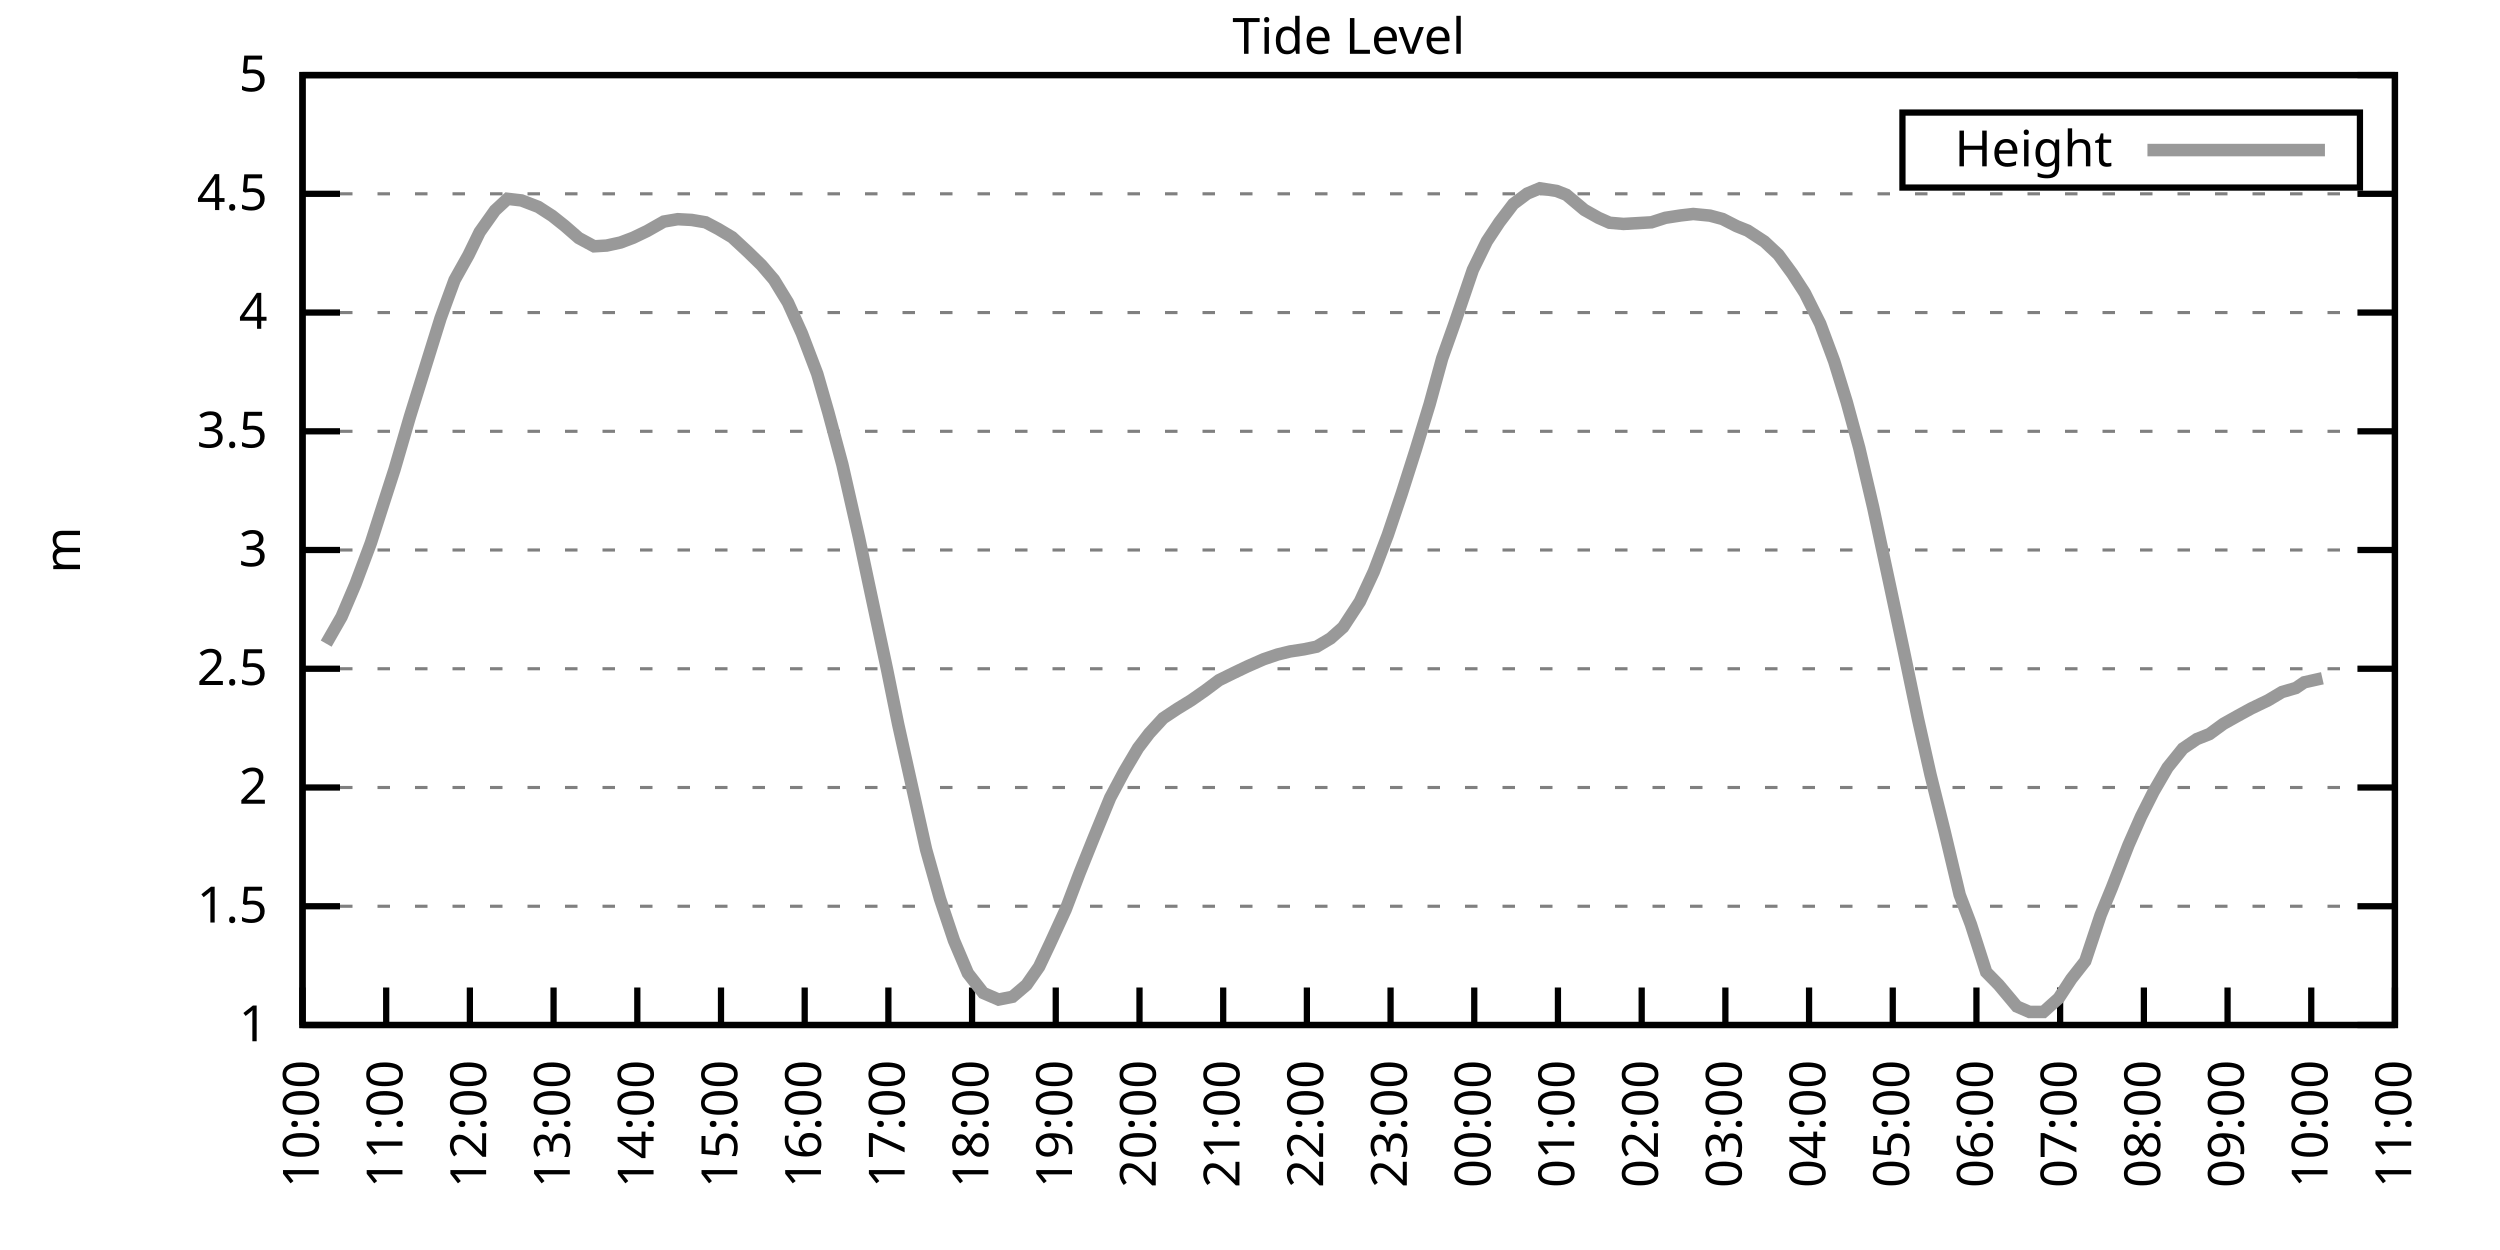
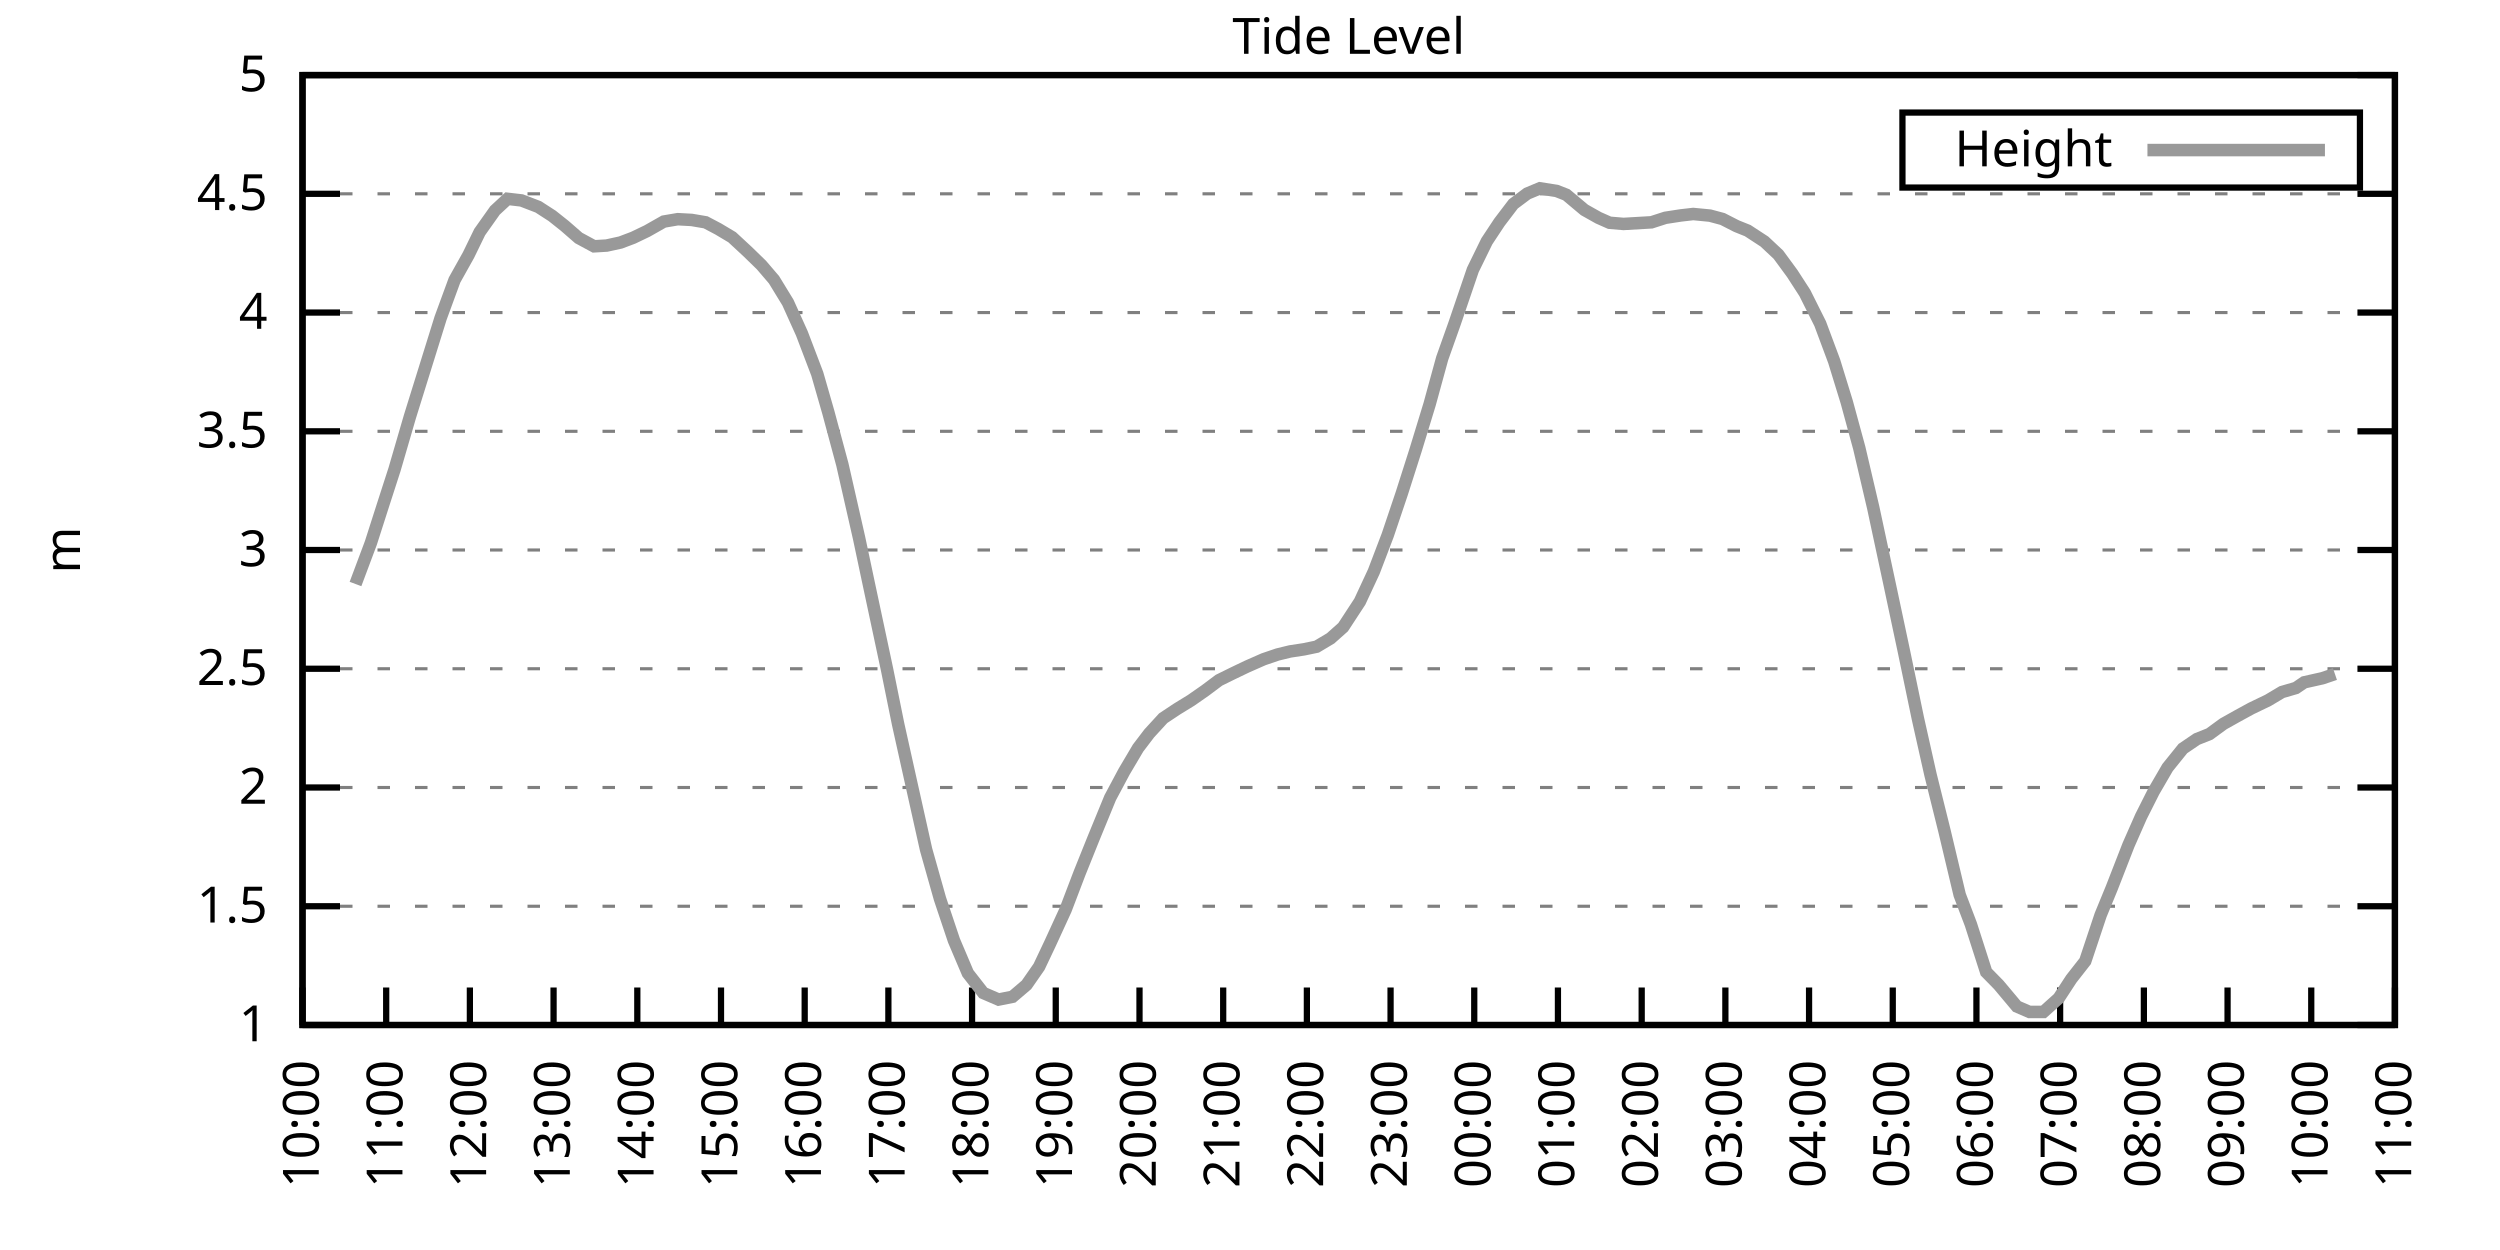
<svg xmlns="http://www.w3.org/2000/svg" xmlns:xlink="http://www.w3.org/1999/xlink" width="400" height="200" viewBox="0 0 400 200">
  <g id="gnuplot_canvas">
    <rect x="0" y="0" width="400" height="200" fill="none" />
    <defs>
      <circle id="gpDot" r="0.5" stroke-width="0.5" stroke="currentColor" />
      <path id="gpPt0" stroke-width="0.333" stroke="currentColor" d="M-1,0 h2 M0,-1 v2" />
      <path id="gpPt1" stroke-width="0.333" stroke="currentColor" d="M-1,-1 L1,1 M1,-1 L-1,1" />
      <path id="gpPt2" stroke-width="0.333" stroke="currentColor" d="M-1,0 L1,0 M0,-1 L0,1 M-1,-1 L1,1 M-1,1 L1,-1" />
      <rect id="gpPt3" stroke-width="0.333" stroke="currentColor" x="-1" y="-1" width="2" height="2" />
      <rect id="gpPt4" stroke-width="0.333" stroke="currentColor" fill="currentColor" x="-1" y="-1" width="2" height="2" />
      <circle id="gpPt5" stroke-width="0.333" stroke="currentColor" cx="0" cy="0" r="1" />
      <use xlink:href="#gpPt5" id="gpPt6" fill="currentColor" stroke="none" />
      <path id="gpPt7" stroke-width="0.333" stroke="currentColor" d="M0,-1.33 L-1.33,0.67 L1.33,0.67 z" />
      <use xlink:href="#gpPt7" id="gpPt8" fill="currentColor" stroke="none" />
      <use xlink:href="#gpPt7" id="gpPt9" stroke="currentColor" transform="rotate(180)" />
      <use xlink:href="#gpPt9" id="gpPt10" fill="currentColor" stroke="none" />
      <use xlink:href="#gpPt3" id="gpPt11" stroke="currentColor" transform="rotate(45)" />
      <use xlink:href="#gpPt11" id="gpPt12" fill="currentColor" stroke="none" />
      <path id="gpPt13" stroke-width="0.333" stroke="currentColor" d="M0,1.330 L1.265,0.411 L0.782,-1.067 L-0.782,-1.076 L-1.265,0.411 z" />
      <use xlink:href="#gpPt13" id="gpPt14" fill="currentColor" stroke="none" />
      <filter id="textbox" filterUnits="objectBoundingBox" x="0" y="0" height="1" width="1">
        <feFlood flood-color="white" flood-opacity="1" result="bgnd" />
        <feComposite in="SourceGraphic" in2="bgnd" operator="atop" />
      </filter>
      <filter id="greybox" filterUnits="objectBoundingBox" x="0" y="0" height="1" width="1">
        <feFlood flood-color="lightgrey" flood-opacity="1" result="grey" />
        <feComposite in="SourceGraphic" in2="grey" operator="atop" />
      </filter>
    </defs>
    <g fill="none" color="white" stroke="currentColor" stroke-width="1.00" stroke-linecap="butt" stroke-linejoin="miter">
</g>
    <g fill="none" color="black" stroke="currentColor" stroke-width="1.00" stroke-linecap="butt" stroke-linejoin="miter">
      <g stroke="none" shape-rendering="crispEdges">
        <polygon fill="rgb(255, 255, 255)" points="48.40,164.00 383.18,164.00 383.18,12.02 48.40,12.02 " />
      </g>
    </g>
    <g fill="none" color="black" stroke="currentColor" stroke-width="1.00" stroke-linecap="butt" stroke-linejoin="miter">
</g>
    <g fill="none" color="black" stroke="black" stroke-width="0.50" stroke-linecap="butt" stroke-linejoin="miter">
</g>
    <g fill="none" color="gray" stroke="currentColor" stroke-width="0.50" stroke-linecap="butt" stroke-linejoin="miter">
      <path stroke="gray" stroke-dasharray="2,4" class="gridline" d="M48.40,164.00 L383.19,164.00  " />
    </g>
    <g fill="none" color="gray" stroke="gray" stroke-width="1.00" stroke-linecap="butt" stroke-linejoin="miter">
</g>
    <g fill="none" color="black" stroke="currentColor" stroke-width="1.00" stroke-linecap="butt" stroke-linejoin="miter">
      <path stroke="black" d="M48.40,164.00 L54.40,164.00 M383.19,164.00 L377.19,164.00  " />
      <g transform="translate(42.80,166.60)" stroke="none" fill="black" font-family="Sans" font-size="8.00" text-anchor="end">
        <text>
          <tspan font-family="Sans"> 1</tspan>
        </text>
      </g>
    </g>
    <g fill="none" color="black" stroke="currentColor" stroke-width="1.00" stroke-linecap="butt" stroke-linejoin="miter">
</g>
    <g fill="none" color="black" stroke="black" stroke-width="0.50" stroke-linecap="butt" stroke-linejoin="miter">
</g>
    <g fill="none" color="gray" stroke="currentColor" stroke-width="0.50" stroke-linecap="butt" stroke-linejoin="miter">
      <path stroke="gray" stroke-dasharray="2,4" class="gridline" d="M48.40,145.00 L383.19,145.00  " />
    </g>
    <g fill="none" color="gray" stroke="gray" stroke-width="1.00" stroke-linecap="butt" stroke-linejoin="miter">
</g>
    <g fill="none" color="black" stroke="currentColor" stroke-width="1.00" stroke-linecap="butt" stroke-linejoin="miter">
      <path stroke="black" d="M48.40,145.00 L54.40,145.00 M383.19,145.00 L377.19,145.00  " />
      <g transform="translate(42.80,147.60)" stroke="none" fill="black" font-family="Sans" font-size="8.00" text-anchor="end">
        <text>
          <tspan font-family="Sans"> 1.5</tspan>
        </text>
      </g>
    </g>
    <g fill="none" color="black" stroke="currentColor" stroke-width="1.00" stroke-linecap="butt" stroke-linejoin="miter">
</g>
    <g fill="none" color="black" stroke="black" stroke-width="0.50" stroke-linecap="butt" stroke-linejoin="miter">
</g>
    <g fill="none" color="gray" stroke="currentColor" stroke-width="0.50" stroke-linecap="butt" stroke-linejoin="miter">
      <path stroke="gray" stroke-dasharray="2,4" class="gridline" d="M48.40,126.00 L383.19,126.00  " />
    </g>
    <g fill="none" color="gray" stroke="gray" stroke-width="1.00" stroke-linecap="butt" stroke-linejoin="miter">
</g>
    <g fill="none" color="black" stroke="currentColor" stroke-width="1.00" stroke-linecap="butt" stroke-linejoin="miter">
      <path stroke="black" d="M48.40,126.00 L54.40,126.00 M383.19,126.00 L377.19,126.00  " />
      <g transform="translate(42.80,128.60)" stroke="none" fill="black" font-family="Sans" font-size="8.00" text-anchor="end">
        <text>
          <tspan font-family="Sans"> 2</tspan>
        </text>
      </g>
    </g>
    <g fill="none" color="black" stroke="currentColor" stroke-width="1.00" stroke-linecap="butt" stroke-linejoin="miter">
</g>
    <g fill="none" color="black" stroke="black" stroke-width="0.50" stroke-linecap="butt" stroke-linejoin="miter">
</g>
    <g fill="none" color="gray" stroke="currentColor" stroke-width="0.50" stroke-linecap="butt" stroke-linejoin="miter">
      <path stroke="gray" stroke-dasharray="2,4" class="gridline" d="M48.40,107.00 L383.19,107.00  " />
    </g>
    <g fill="none" color="gray" stroke="gray" stroke-width="1.00" stroke-linecap="butt" stroke-linejoin="miter">
</g>
    <g fill="none" color="black" stroke="currentColor" stroke-width="1.00" stroke-linecap="butt" stroke-linejoin="miter">
      <path stroke="black" d="M48.40,107.00 L54.40,107.00 M383.19,107.00 L377.19,107.00  " />
      <g transform="translate(42.80,109.60)" stroke="none" fill="black" font-family="Sans" font-size="8.00" text-anchor="end">
        <text>
          <tspan font-family="Sans"> 2.5</tspan>
        </text>
      </g>
    </g>
    <g fill="none" color="black" stroke="currentColor" stroke-width="1.00" stroke-linecap="butt" stroke-linejoin="miter">
</g>
    <g fill="none" color="black" stroke="black" stroke-width="0.50" stroke-linecap="butt" stroke-linejoin="miter">
</g>
    <g fill="none" color="gray" stroke="currentColor" stroke-width="0.50" stroke-linecap="butt" stroke-linejoin="miter">
      <path stroke="gray" stroke-dasharray="2,4" class="gridline" d="M48.40,88.00 L383.19,88.00  " />
    </g>
    <g fill="none" color="gray" stroke="gray" stroke-width="1.00" stroke-linecap="butt" stroke-linejoin="miter">
</g>
    <g fill="none" color="black" stroke="currentColor" stroke-width="1.00" stroke-linecap="butt" stroke-linejoin="miter">
      <path stroke="black" d="M48.40,88.00 L54.40,88.00 M383.19,88.00 L377.19,88.00  " />
      <g transform="translate(42.80,90.60)" stroke="none" fill="black" font-family="Sans" font-size="8.00" text-anchor="end">
        <text>
          <tspan font-family="Sans"> 3</tspan>
        </text>
      </g>
    </g>
    <g fill="none" color="black" stroke="currentColor" stroke-width="1.00" stroke-linecap="butt" stroke-linejoin="miter">
</g>
    <g fill="none" color="black" stroke="black" stroke-width="0.50" stroke-linecap="butt" stroke-linejoin="miter">
</g>
    <g fill="none" color="gray" stroke="currentColor" stroke-width="0.50" stroke-linecap="butt" stroke-linejoin="miter">
      <path stroke="gray" stroke-dasharray="2,4" class="gridline" d="M48.40,69.01 L383.19,69.01  " />
    </g>
    <g fill="none" color="gray" stroke="gray" stroke-width="1.00" stroke-linecap="butt" stroke-linejoin="miter">
</g>
    <g fill="none" color="black" stroke="currentColor" stroke-width="1.00" stroke-linecap="butt" stroke-linejoin="miter">
      <path stroke="black" d="M48.40,69.01 L54.40,69.01 M383.19,69.01 L377.19,69.01  " />
      <g transform="translate(42.80,71.61)" stroke="none" fill="black" font-family="Sans" font-size="8.00" text-anchor="end">
        <text>
          <tspan font-family="Sans"> 3.5</tspan>
        </text>
      </g>
    </g>
    <g fill="none" color="black" stroke="currentColor" stroke-width="1.00" stroke-linecap="butt" stroke-linejoin="miter">
</g>
    <g fill="none" color="black" stroke="black" stroke-width="0.50" stroke-linecap="butt" stroke-linejoin="miter">
</g>
    <g fill="none" color="gray" stroke="currentColor" stroke-width="0.50" stroke-linecap="butt" stroke-linejoin="miter">
      <path stroke="gray" stroke-dasharray="2,4" class="gridline" d="M48.40,50.01 L383.19,50.01  " />
    </g>
    <g fill="none" color="gray" stroke="gray" stroke-width="1.00" stroke-linecap="butt" stroke-linejoin="miter">
</g>
    <g fill="none" color="black" stroke="currentColor" stroke-width="1.00" stroke-linecap="butt" stroke-linejoin="miter">
      <path stroke="black" d="M48.40,50.01 L54.40,50.01 M383.19,50.01 L377.19,50.01  " />
      <g transform="translate(42.80,52.61)" stroke="none" fill="black" font-family="Sans" font-size="8.00" text-anchor="end">
        <text>
          <tspan font-family="Sans"> 4</tspan>
        </text>
      </g>
    </g>
    <g fill="none" color="black" stroke="currentColor" stroke-width="1.00" stroke-linecap="butt" stroke-linejoin="miter">
</g>
    <g fill="none" color="black" stroke="black" stroke-width="0.50" stroke-linecap="butt" stroke-linejoin="miter">
</g>
    <g fill="none" color="gray" stroke="currentColor" stroke-width="0.50" stroke-linecap="butt" stroke-linejoin="miter">
      <path stroke="gray" stroke-dasharray="2,4" class="gridline" d="M48.40,31.01 L383.19,31.01  " />
    </g>
    <g fill="none" color="gray" stroke="gray" stroke-width="1.00" stroke-linecap="butt" stroke-linejoin="miter">
</g>
    <g fill="none" color="black" stroke="currentColor" stroke-width="1.00" stroke-linecap="butt" stroke-linejoin="miter">
      <path stroke="black" d="M48.40,31.01 L54.40,31.01 M383.19,31.01 L377.19,31.01  " />
      <g transform="translate(42.80,33.61)" stroke="none" fill="black" font-family="Sans" font-size="8.00" text-anchor="end">
        <text>
          <tspan font-family="Sans"> 4.5</tspan>
        </text>
      </g>
    </g>
    <g fill="none" color="black" stroke="currentColor" stroke-width="1.00" stroke-linecap="butt" stroke-linejoin="miter">
</g>
    <g fill="none" color="black" stroke="black" stroke-width="0.50" stroke-linecap="butt" stroke-linejoin="miter">
</g>
    <g fill="none" color="gray" stroke="currentColor" stroke-width="0.50" stroke-linecap="butt" stroke-linejoin="miter">
      <path stroke="gray" stroke-dasharray="2,4" class="gridline" d="M48.40,12.01 L383.19,12.01  " />
    </g>
    <g fill="none" color="gray" stroke="gray" stroke-width="1.00" stroke-linecap="butt" stroke-linejoin="miter">
</g>
    <g fill="none" color="black" stroke="currentColor" stroke-width="1.00" stroke-linecap="butt" stroke-linejoin="miter">
      <path stroke="black" d="M48.40,12.01 L54.40,12.01 M383.19,12.01 L377.19,12.01  " />
      <g transform="translate(42.80,14.61)" stroke="none" fill="black" font-family="Sans" font-size="8.00" text-anchor="end">
        <text>
          <tspan font-family="Sans"> 5</tspan>
        </text>
      </g>
    </g>
    <g fill="none" color="black" stroke="currentColor" stroke-width="1.00" stroke-linecap="butt" stroke-linejoin="miter">
      <path stroke="black" d="M48.40,164.00 L48.40,158.00  " />
      <g transform="translate(51.00,169.60) rotate(270.00)" stroke="none" fill="black" font-family="Sans" font-size="8.00" text-anchor="end">
        <text>
          <tspan font-family="Sans">10:00</tspan>
        </text>
      </g>
    </g>
    <g fill="none" color="black" stroke="currentColor" stroke-width="1.00" stroke-linecap="butt" stroke-linejoin="miter">
      <path stroke="black" d="M61.79,164.00 L61.79,158.00  " />
      <g transform="translate(64.39,169.60) rotate(270.00)" stroke="none" fill="black" font-family="Sans" font-size="8.00" text-anchor="end">
        <text>
          <tspan font-family="Sans">11:00</tspan>
        </text>
      </g>
    </g>
    <g fill="none" color="black" stroke="currentColor" stroke-width="1.00" stroke-linecap="butt" stroke-linejoin="miter">
      <path stroke="black" d="M75.18,164.00 L75.18,158.00  " />
      <g transform="translate(77.78,169.60) rotate(270.00)" stroke="none" fill="black" font-family="Sans" font-size="8.00" text-anchor="end">
        <text>
          <tspan font-family="Sans">12:00</tspan>
        </text>
      </g>
    </g>
    <g fill="none" color="black" stroke="currentColor" stroke-width="1.00" stroke-linecap="butt" stroke-linejoin="miter">
      <path stroke="black" d="M88.57,164.00 L88.57,158.00  " />
      <g transform="translate(91.17,169.60) rotate(270.00)" stroke="none" fill="black" font-family="Sans" font-size="8.00" text-anchor="end">
        <text>
          <tspan font-family="Sans">13:00</tspan>
        </text>
      </g>
    </g>
    <g fill="none" color="black" stroke="currentColor" stroke-width="1.00" stroke-linecap="butt" stroke-linejoin="miter">
      <path stroke="black" d="M101.97,164.00 L101.97,158.00  " />
      <g transform="translate(104.57,169.60) rotate(270.00)" stroke="none" fill="black" font-family="Sans" font-size="8.00" text-anchor="end">
        <text>
          <tspan font-family="Sans">14:00</tspan>
        </text>
      </g>
    </g>
    <g fill="none" color="black" stroke="currentColor" stroke-width="1.00" stroke-linecap="butt" stroke-linejoin="miter">
      <path stroke="black" d="M115.36,164.00 L115.36,158.00  " />
      <g transform="translate(117.96,169.60) rotate(270.00)" stroke="none" fill="black" font-family="Sans" font-size="8.00" text-anchor="end">
        <text>
          <tspan font-family="Sans">15:00</tspan>
        </text>
      </g>
    </g>
    <g fill="none" color="black" stroke="currentColor" stroke-width="1.00" stroke-linecap="butt" stroke-linejoin="miter">
      <path stroke="black" d="M128.75,164.00 L128.75,158.00  " />
      <g transform="translate(131.35,169.60) rotate(270.00)" stroke="none" fill="black" font-family="Sans" font-size="8.00" text-anchor="end">
        <text>
          <tspan font-family="Sans">16:00</tspan>
        </text>
      </g>
    </g>
    <g fill="none" color="black" stroke="currentColor" stroke-width="1.00" stroke-linecap="butt" stroke-linejoin="miter">
      <path stroke="black" d="M142.14,164.00 L142.14,158.00  " />
      <g transform="translate(144.74,169.60) rotate(270.00)" stroke="none" fill="black" font-family="Sans" font-size="8.00" text-anchor="end">
        <text>
          <tspan font-family="Sans">17:00</tspan>
        </text>
      </g>
    </g>
    <g fill="none" color="black" stroke="currentColor" stroke-width="1.00" stroke-linecap="butt" stroke-linejoin="miter">
      <path stroke="black" d="M155.53,164.00 L155.53,158.00  " />
      <g transform="translate(158.13,169.60) rotate(270.00)" stroke="none" fill="black" font-family="Sans" font-size="8.00" text-anchor="end">
        <text>
          <tspan font-family="Sans">18:00</tspan>
        </text>
      </g>
    </g>
    <g fill="none" color="black" stroke="currentColor" stroke-width="1.00" stroke-linecap="butt" stroke-linejoin="miter">
      <path stroke="black" d="M168.92,164.00 L168.92,158.00  " />
      <g transform="translate(171.52,169.60) rotate(270.00)" stroke="none" fill="black" font-family="Sans" font-size="8.00" text-anchor="end">
        <text>
          <tspan font-family="Sans">19:00</tspan>
        </text>
      </g>
    </g>
    <g fill="none" color="black" stroke="currentColor" stroke-width="1.00" stroke-linecap="butt" stroke-linejoin="miter">
      <path stroke="black" d="M182.32,164.00 L182.32,158.00  " />
      <g transform="translate(184.92,169.60) rotate(270.00)" stroke="none" fill="black" font-family="Sans" font-size="8.00" text-anchor="end">
        <text>
          <tspan font-family="Sans">20:00</tspan>
        </text>
      </g>
    </g>
    <g fill="none" color="black" stroke="currentColor" stroke-width="1.00" stroke-linecap="butt" stroke-linejoin="miter">
      <path stroke="black" d="M195.71,164.00 L195.71,158.00  " />
      <g transform="translate(198.31,169.60) rotate(270.00)" stroke="none" fill="black" font-family="Sans" font-size="8.00" text-anchor="end">
        <text>
          <tspan font-family="Sans">21:00</tspan>
        </text>
      </g>
    </g>
    <g fill="none" color="black" stroke="currentColor" stroke-width="1.00" stroke-linecap="butt" stroke-linejoin="miter">
      <path stroke="black" d="M209.10,164.00 L209.10,158.00  " />
      <g transform="translate(211.70,169.60) rotate(270.00)" stroke="none" fill="black" font-family="Sans" font-size="8.00" text-anchor="end">
        <text>
          <tspan font-family="Sans">22:00</tspan>
        </text>
      </g>
    </g>
    <g fill="none" color="black" stroke="currentColor" stroke-width="1.00" stroke-linecap="butt" stroke-linejoin="miter">
      <path stroke="black" d="M222.49,164.00 L222.49,158.00  " />
      <g transform="translate(225.09,169.60) rotate(270.00)" stroke="none" fill="black" font-family="Sans" font-size="8.00" text-anchor="end">
        <text>
          <tspan font-family="Sans">23:00</tspan>
        </text>
      </g>
    </g>
    <g fill="none" color="black" stroke="currentColor" stroke-width="1.00" stroke-linecap="butt" stroke-linejoin="miter">
      <path stroke="black" d="M235.88,164.00 L235.88,158.00  " />
      <g transform="translate(238.48,169.60) rotate(270.00)" stroke="none" fill="black" font-family="Sans" font-size="8.00" text-anchor="end">
        <text>
          <tspan font-family="Sans">00:00</tspan>
        </text>
      </g>
    </g>
    <g fill="none" color="black" stroke="currentColor" stroke-width="1.00" stroke-linecap="butt" stroke-linejoin="miter">
      <path stroke="black" d="M249.27,164.00 L249.27,158.00  " />
      <g transform="translate(251.87,169.60) rotate(270.00)" stroke="none" fill="black" font-family="Sans" font-size="8.00" text-anchor="end">
        <text>
          <tspan font-family="Sans">01:00</tspan>
        </text>
      </g>
    </g>
    <g fill="none" color="black" stroke="currentColor" stroke-width="1.00" stroke-linecap="butt" stroke-linejoin="miter">
      <path stroke="black" d="M262.67,164.00 L262.67,158.00  " />
      <g transform="translate(265.27,169.60) rotate(270.00)" stroke="none" fill="black" font-family="Sans" font-size="8.00" text-anchor="end">
        <text>
          <tspan font-family="Sans">02:00</tspan>
        </text>
      </g>
    </g>
    <g fill="none" color="black" stroke="currentColor" stroke-width="1.00" stroke-linecap="butt" stroke-linejoin="miter">
      <path stroke="black" d="M276.06,164.00 L276.06,158.00  " />
      <g transform="translate(278.66,169.60) rotate(270.00)" stroke="none" fill="black" font-family="Sans" font-size="8.00" text-anchor="end">
        <text>
          <tspan font-family="Sans">03:00</tspan>
        </text>
      </g>
    </g>
    <g fill="none" color="black" stroke="currentColor" stroke-width="1.00" stroke-linecap="butt" stroke-linejoin="miter">
      <path stroke="black" d="M289.45,164.00 L289.45,158.00  " />
      <g transform="translate(292.05,169.60) rotate(270.00)" stroke="none" fill="black" font-family="Sans" font-size="8.00" text-anchor="end">
        <text>
          <tspan font-family="Sans">04:00</tspan>
        </text>
      </g>
    </g>
    <g fill="none" color="black" stroke="currentColor" stroke-width="1.00" stroke-linecap="butt" stroke-linejoin="miter">
      <path stroke="black" d="M302.84,164.00 L302.84,158.00  " />
      <g transform="translate(305.44,169.60) rotate(270.00)" stroke="none" fill="black" font-family="Sans" font-size="8.00" text-anchor="end">
        <text>
          <tspan font-family="Sans">05:00</tspan>
        </text>
      </g>
    </g>
    <g fill="none" color="black" stroke="currentColor" stroke-width="1.00" stroke-linecap="butt" stroke-linejoin="miter">
      <path stroke="black" d="M316.23,164.00 L316.23,158.00  " />
      <g transform="translate(318.83,169.60) rotate(270.00)" stroke="none" fill="black" font-family="Sans" font-size="8.00" text-anchor="end">
        <text>
          <tspan font-family="Sans">06:00</tspan>
        </text>
      </g>
    </g>
    <g fill="none" color="black" stroke="currentColor" stroke-width="1.00" stroke-linecap="butt" stroke-linejoin="miter">
      <path stroke="black" d="M329.62,164.00 L329.62,158.00  " />
      <g transform="translate(332.22,169.60) rotate(270.00)" stroke="none" fill="black" font-family="Sans" font-size="8.00" text-anchor="end">
        <text>
          <tspan font-family="Sans">07:00</tspan>
        </text>
      </g>
    </g>
    <g fill="none" color="black" stroke="currentColor" stroke-width="1.00" stroke-linecap="butt" stroke-linejoin="miter">
      <path stroke="black" d="M343.02,164.00 L343.02,158.00  " />
      <g transform="translate(345.62,169.60) rotate(270.00)" stroke="none" fill="black" font-family="Sans" font-size="8.00" text-anchor="end">
        <text>
          <tspan font-family="Sans">08:00</tspan>
        </text>
      </g>
    </g>
    <g fill="none" color="black" stroke="currentColor" stroke-width="1.00" stroke-linecap="butt" stroke-linejoin="miter">
      <path stroke="black" d="M356.41,164.00 L356.41,158.00  " />
      <g transform="translate(359.01,169.60) rotate(270.00)" stroke="none" fill="black" font-family="Sans" font-size="8.00" text-anchor="end">
        <text>
          <tspan font-family="Sans">09:00</tspan>
        </text>
      </g>
    </g>
    <g fill="none" color="black" stroke="currentColor" stroke-width="1.00" stroke-linecap="butt" stroke-linejoin="miter">
      <path stroke="black" d="M369.80,164.00 L369.80,158.00  " />
      <g transform="translate(372.40,169.60) rotate(270.00)" stroke="none" fill="black" font-family="Sans" font-size="8.00" text-anchor="end">
        <text>
          <tspan font-family="Sans">10:00</tspan>
        </text>
      </g>
    </g>
    <g fill="none" color="black" stroke="currentColor" stroke-width="1.00" stroke-linecap="butt" stroke-linejoin="miter">
      <path stroke="black" d="M383.19,164.00 L383.19,158.00  " />
      <g transform="translate(385.79,169.60) rotate(270.00)" stroke="none" fill="black" font-family="Sans" font-size="8.00" text-anchor="end">
        <text>
          <tspan font-family="Sans">11:00</tspan>
        </text>
      </g>
    </g>
    <g fill="none" color="black" stroke="currentColor" stroke-width="1.00" stroke-linecap="butt" stroke-linejoin="miter">
</g>
    <g fill="none" color="black" stroke="currentColor" stroke-width="1.00" stroke-linecap="butt" stroke-linejoin="miter">
      <path stroke="black" d="M48.40,12.01 L48.40,164.00 L383.19,164.00 L383.19,12.01 L48.40,12.01 Z  " />
    </g>
    <g fill="none" color="black" stroke="currentColor" stroke-width="1.00" stroke-linecap="butt" stroke-linejoin="miter">
</g>
    <g fill="none" color="black" stroke="currentColor" stroke-width="1.00" stroke-linecap="butt" stroke-linejoin="miter">
      <path stroke="black" d="M304.39,30.01 L304.39,18.01 L377.59,18.01 L377.59,30.01 L304.39,30.01 Z  " />
    </g>
    <g id="Tide_level_plot_1">
      <g fill="none" color="white" stroke="black" stroke-width="2.00" stroke-linecap="butt" stroke-linejoin="miter">
</g>
      <g fill="none" color="black" stroke="currentColor" stroke-width="2.00" stroke-linecap="butt" stroke-linejoin="miter">
        <g transform="translate(337.99,26.61)" stroke="none" fill="black" font-family="Sans" font-size="8.00" text-anchor="end">
          <text>
            <tspan font-family="Sans">Height</tspan>
          </text>
        </g>
      </g>
      <g fill="none" color="black" stroke="currentColor" stroke-width="2.00" stroke-linecap="butt" stroke-linejoin="miter">
-         <path stroke="rgb(153, 153, 153)" d="M343.59,24.01 L371.99,24.01 M52.19,102.98 L54.65,98.68 L56.88,93.44 L59.34,86.87 L61.35,80.60 L63.13,75.09   L65.59,66.65 L68.04,58.78 L70.50,50.88 L72.73,44.80 L74.96,40.81 L76.75,37.13 L79.20,33.67 L81.21,31.81   L83.44,32.07 L86.12,33.10 L88.35,34.54 L90.36,36.14 L92.59,38.08 L95.05,39.41 L97.06,39.29 L99.29,38.80   L101.30,38.04 L103.53,36.97 L106.21,35.45 L108.44,35.07 L110.67,35.19 L112.90,35.57 L114.91,36.63 L117.14,37.96   L119.60,40.24 L121.83,42.41 L123.84,44.76 L126.07,48.41 L128.30,53.35 L130.76,59.81 L132.54,66.00 L134.78,74.33   L137.45,86.07 L139.02,93.48 L141.92,107.08 L143.70,115.86 L145.71,124.90 L148.17,135.92 L150.40,143.82 L152.63,150.47   L154.86,155.72 L157.32,158.87 L159.77,159.93 L162.01,159.48 L164.24,157.58 L166.25,154.69 L168.03,150.93 L170.49,145.57   L172.72,139.72 L174.95,134.17 L177.63,127.64 L179.86,123.46 L182.09,119.69 L183.88,117.34 L186.11,114.91 L188.34,113.43   L190.57,112.06 L192.81,110.50 L195.04,108.83 L197.27,107.73 L199.50,106.66 L202.18,105.48 L204.41,104.72 L206.42,104.23   L208.65,103.89 L210.66,103.47 L212.89,102.14 L214.90,100.35 L217.58,96.25 L219.81,91.46 L222.04,85.61 L224.28,78.96   L226.51,71.97 L228.74,64.67 L230.75,57.34 L232.76,51.68 L235.66,43.17 L237.89,38.61 L239.90,35.57 L242.13,32.64   L244.36,30.97 L246.37,30.13 L249.05,30.55 L250.61,31.16 L253.51,33.59 L255.75,34.85 L257.53,35.64 L259.76,35.83   L264.23,35.57 L266.46,34.85 L268.92,34.47 L270.92,34.24 L273.60,34.50 L275.61,35.04 L277.84,36.18 L279.63,36.90   L282.31,38.65 L284.54,40.74 L286.77,43.78 L288.78,46.89 L291.23,51.79 L293.47,57.80 L295.48,64.33 L297.48,71.67   L299.72,81.24 L302.39,93.70 L304.63,104.23 L306.86,114.95 L308.87,123.91 L311.10,132.88 L313.55,143.18 L315.34,147.89   L317.79,155.53 L319.80,157.58 L322.70,161.04 L324.71,161.91 L326.95,161.91 L329.40,159.71 L331.41,156.63 L333.64,153.78   L336.10,146.41 L337.88,142.08 L340.56,135.20 L342.57,130.64 L344.58,126.65 L346.81,122.81 L349.26,119.77 L351.50,118.25   L353.51,117.45 L355.74,115.82 L357.97,114.57 L360.20,113.35 L362.88,112.06 L365.11,110.73 L367.34,110.08 L368.68,109.17   L371.58,108.52  " />
+         <path stroke="rgb(153, 153, 153)" d="M343.59,24.01 L371.99,24.01 M56.88,93.44 L59.34,86.87 L61.35,80.60 L63.13,75.09 L65.59,66.65 L68.04,58.78   L70.50,50.88 L72.73,44.80 L74.96,40.81 L76.75,37.13 L79.20,33.67 L81.21,31.81 L83.44,32.07 L86.12,33.10   L88.35,34.54 L90.36,36.14 L92.59,38.08 L95.05,39.41 L97.06,39.29 L99.29,38.80 L101.30,38.04 L103.53,36.97   L106.21,35.45 L108.44,35.07 L110.67,35.19 L112.90,35.57 L114.91,36.63 L117.14,37.96 L119.60,40.24 L121.83,42.41   L123.84,44.76 L126.07,48.41 L128.30,53.35 L130.76,59.81 L132.54,66.00 L134.78,74.33 L137.45,86.07 L139.02,93.48   L141.92,107.08 L143.70,115.86 L145.71,124.90 L148.17,135.92 L150.40,143.82 L152.63,150.47 L154.86,155.72 L157.32,158.87   L159.77,159.93 L162.01,159.48 L164.24,157.58 L166.25,154.69 L168.03,150.93 L170.49,145.57 L172.72,139.72 L174.95,134.17   L177.63,127.64 L179.86,123.46 L182.09,119.69 L183.88,117.34 L186.11,114.91 L188.34,113.43 L190.57,112.06 L192.81,110.50   L195.04,108.83 L197.27,107.73 L199.50,106.66 L202.18,105.48 L204.41,104.72 L206.42,104.23 L208.65,103.89 L210.66,103.47   L212.89,102.14 L214.90,100.35 L217.58,96.25 L219.81,91.46 L222.04,85.61 L224.28,78.96 L226.51,71.97 L228.74,64.67   L230.75,57.34 L232.76,51.68 L235.66,43.17 L237.89,38.61 L239.90,35.57 L242.13,32.64 L244.36,30.97 L246.37,30.13   L249.05,30.55 L250.61,31.16 L253.51,33.59 L255.75,34.85 L257.53,35.64 L259.76,35.83 L264.23,35.57 L266.46,34.85   L268.92,34.47 L270.92,34.24 L273.60,34.50 L275.61,35.04 L277.84,36.18 L279.63,36.90 L282.31,38.65 L284.54,40.74   L286.77,43.78 L288.78,46.89 L291.23,51.79 L293.47,57.80 L295.48,64.33 L297.48,71.67 L299.72,81.24 L302.39,93.70   L304.63,104.23 L306.86,114.95 L308.87,123.91 L311.10,132.88 L313.55,143.18 L315.34,147.89 L317.79,155.53 L319.80,157.58   L322.70,161.04 L324.71,161.91 L326.95,161.91 L329.40,159.71 L331.41,156.63 L333.64,153.78 L336.10,146.41 L337.88,142.08   L340.56,135.20 L342.57,130.64 L344.58,126.65 L346.81,122.81 L349.26,119.77 L351.50,118.25 L353.51,117.45 L355.74,115.82   L357.97,114.57 L360.20,113.35 L362.88,112.06 L365.11,110.73 L367.34,110.08 L368.68,109.17 L371.58,108.52 L373.59,107.84    " />
      </g>
    </g>
    <g fill="none" color="black" stroke="currentColor" stroke-width="2.00" stroke-linecap="butt" stroke-linejoin="miter">
</g>
    <g fill="none" color="black" stroke="black" stroke-width="1.00" stroke-linecap="butt" stroke-linejoin="miter">
</g>
    <g fill="none" color="black" stroke="currentColor" stroke-width="1.00" stroke-linecap="butt" stroke-linejoin="miter">
      <path stroke="black" d="M48.40,12.01 L48.40,164.00 L383.19,164.00 L383.19,12.01 L48.40,12.01 Z  " />
      <g transform="translate(12.80,88.01) rotate(270.00)" stroke="none" fill="black" font-family="Sans" font-size="8.00" text-anchor="middle">
        <text>
          <tspan font-family="Sans">m</tspan>
        </text>
      </g>
    </g>
    <g fill="none" color="black" stroke="currentColor" stroke-width="1.00" stroke-linecap="butt" stroke-linejoin="miter">
</g>
    <g fill="none" color="black" stroke="currentColor" stroke-width="1.00" stroke-linecap="butt" stroke-linejoin="miter">
      <g transform="translate(215.79,8.61)" stroke="none" fill="black" font-family="Sans" font-size="8.00" text-anchor="middle">
        <text>
          <tspan font-family="Sans">Tide Level</tspan>
        </text>
      </g>
    </g>
    <g fill="none" color="black" stroke="currentColor" stroke-width="1.00" stroke-linecap="butt" stroke-linejoin="miter">
</g>
  </g>
</svg>
